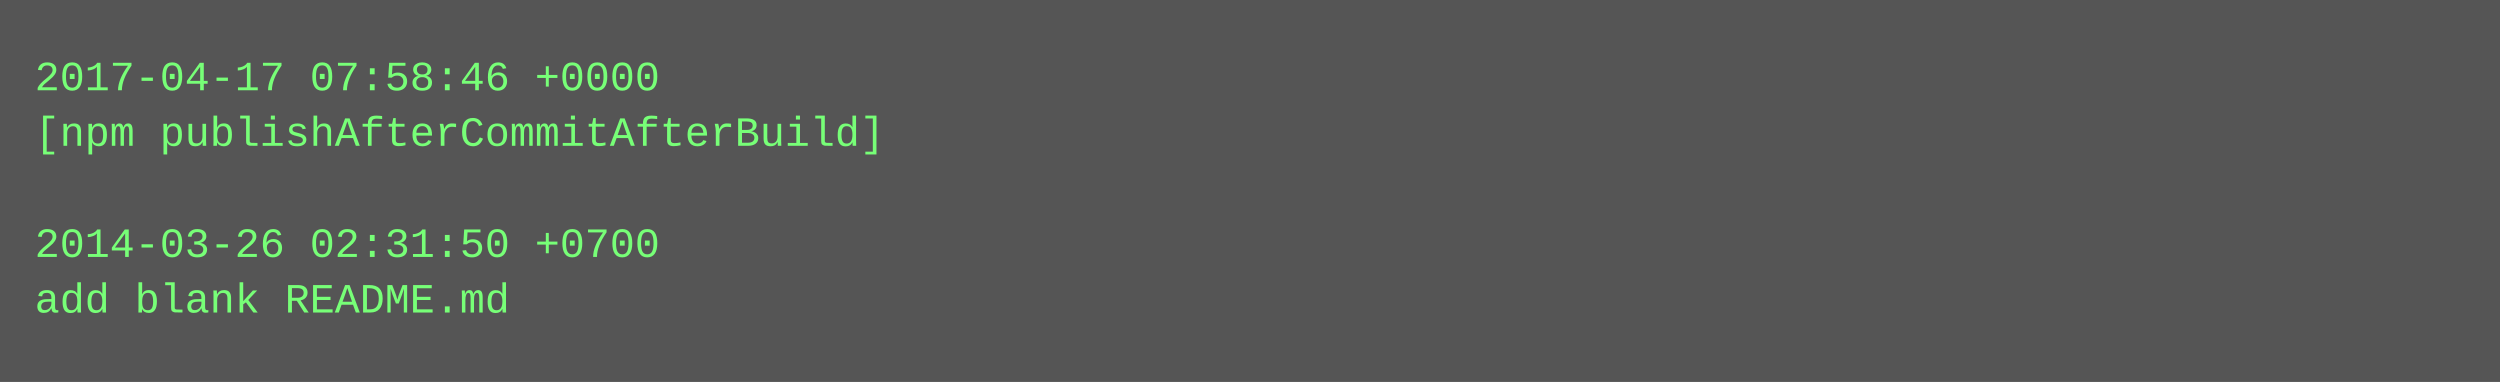
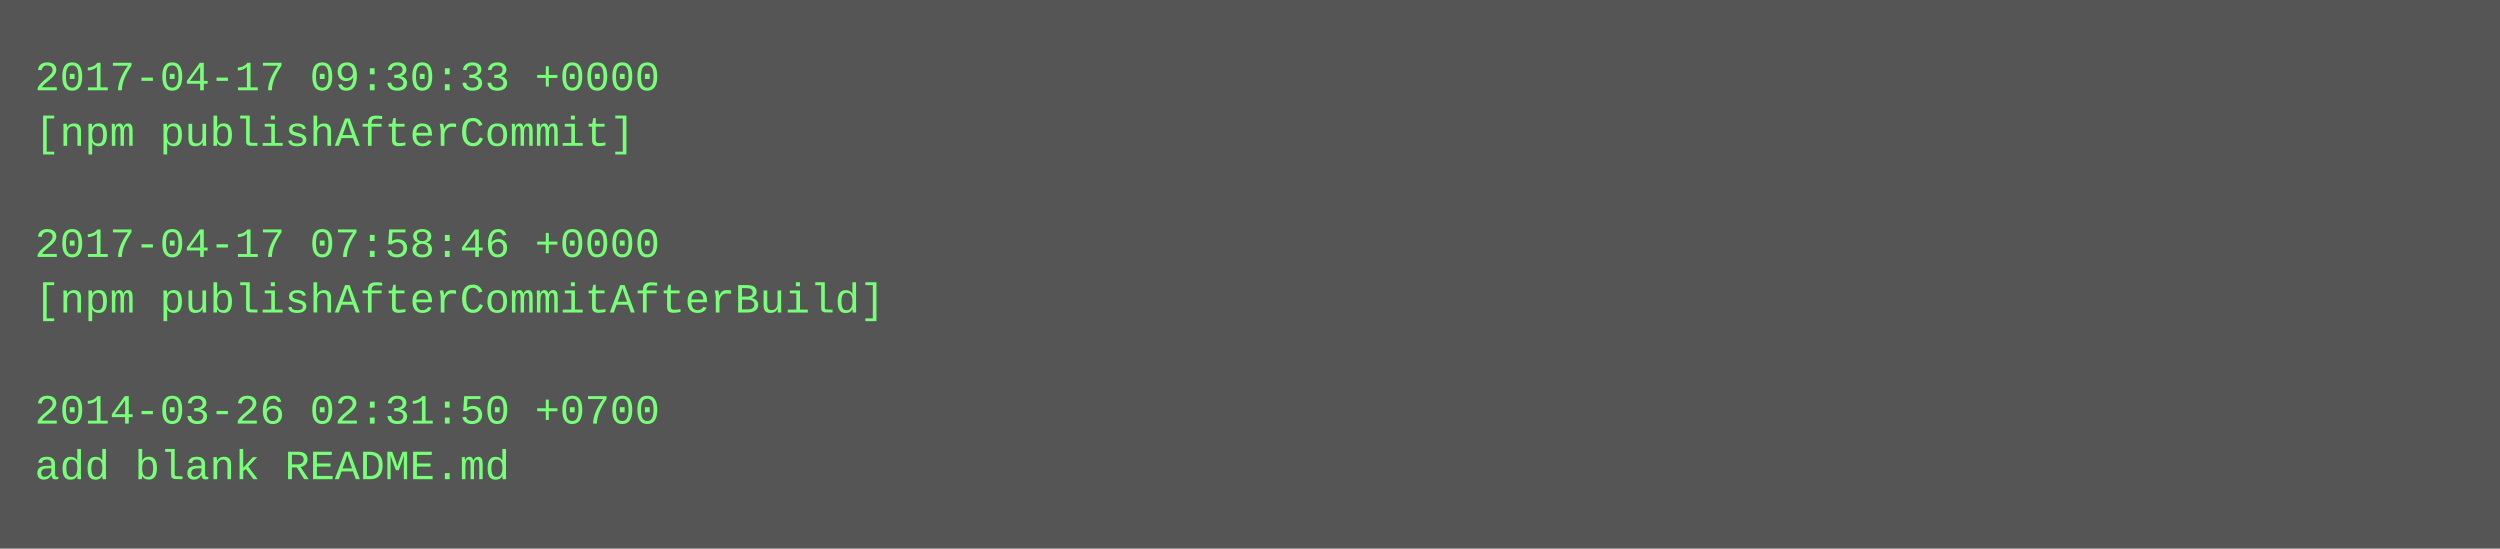
- <svg xmlns="http://www.w3.org/2000/svg" height="110" width="720">
-   <rect height="110" fill="#555" width="720" />
+ <svg xmlns="http://www.w3.org/2000/svg" height="158" width="720">
+   <rect height="158" fill="#555" width="720" />
  <text fill="#7f7" font-family="Courier New" font-size="12" xml:space="preserve">
-     <tspan x="10" y="26">2017-04-17 07:58:46 +0000</tspan>
-     <tspan x="10" y="42">[npm publishAfterCommitAfterBuild]</tspan>
+     <tspan x="10" y="26">2017-04-17 09:30:33 +0000</tspan>
+     <tspan x="10" y="42">[npm publishAfterCommit]</tspan>
    <tspan x="10" y="58" />
-     <tspan x="10" y="74">2014-03-26 02:31:50 +0700</tspan>
-     <tspan x="10" y="90">add blank README.md</tspan>
+     <tspan x="10" y="74">2017-04-17 07:58:46 +0000</tspan>
+     <tspan x="10" y="90">[npm publishAfterCommitAfterBuild]</tspan>
+     <tspan x="10" y="106" />
+     <tspan x="10" y="122">2014-03-26 02:31:50 +0700</tspan>
+     <tspan x="10" y="138">add blank README.md</tspan>
  </text>
</svg>
